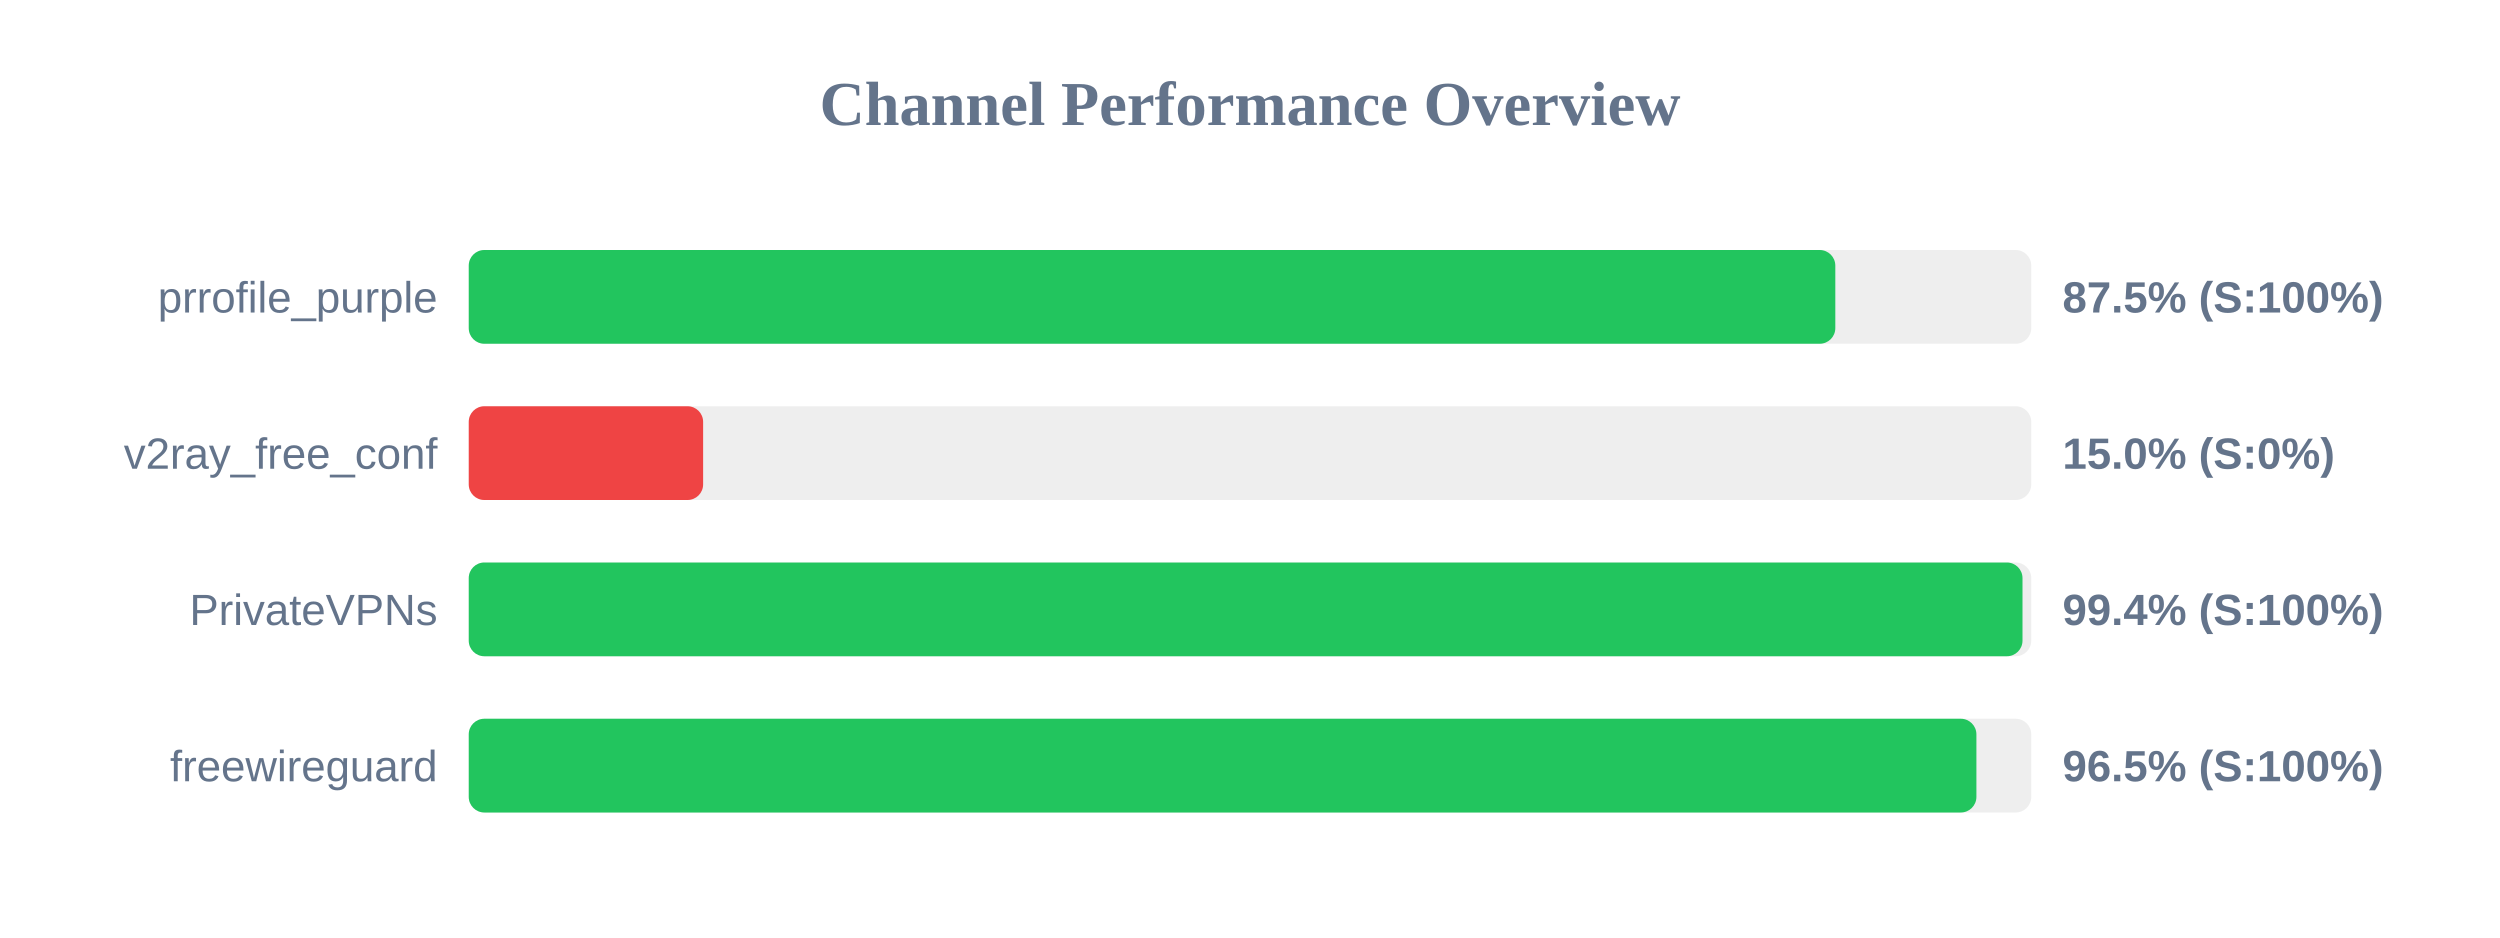
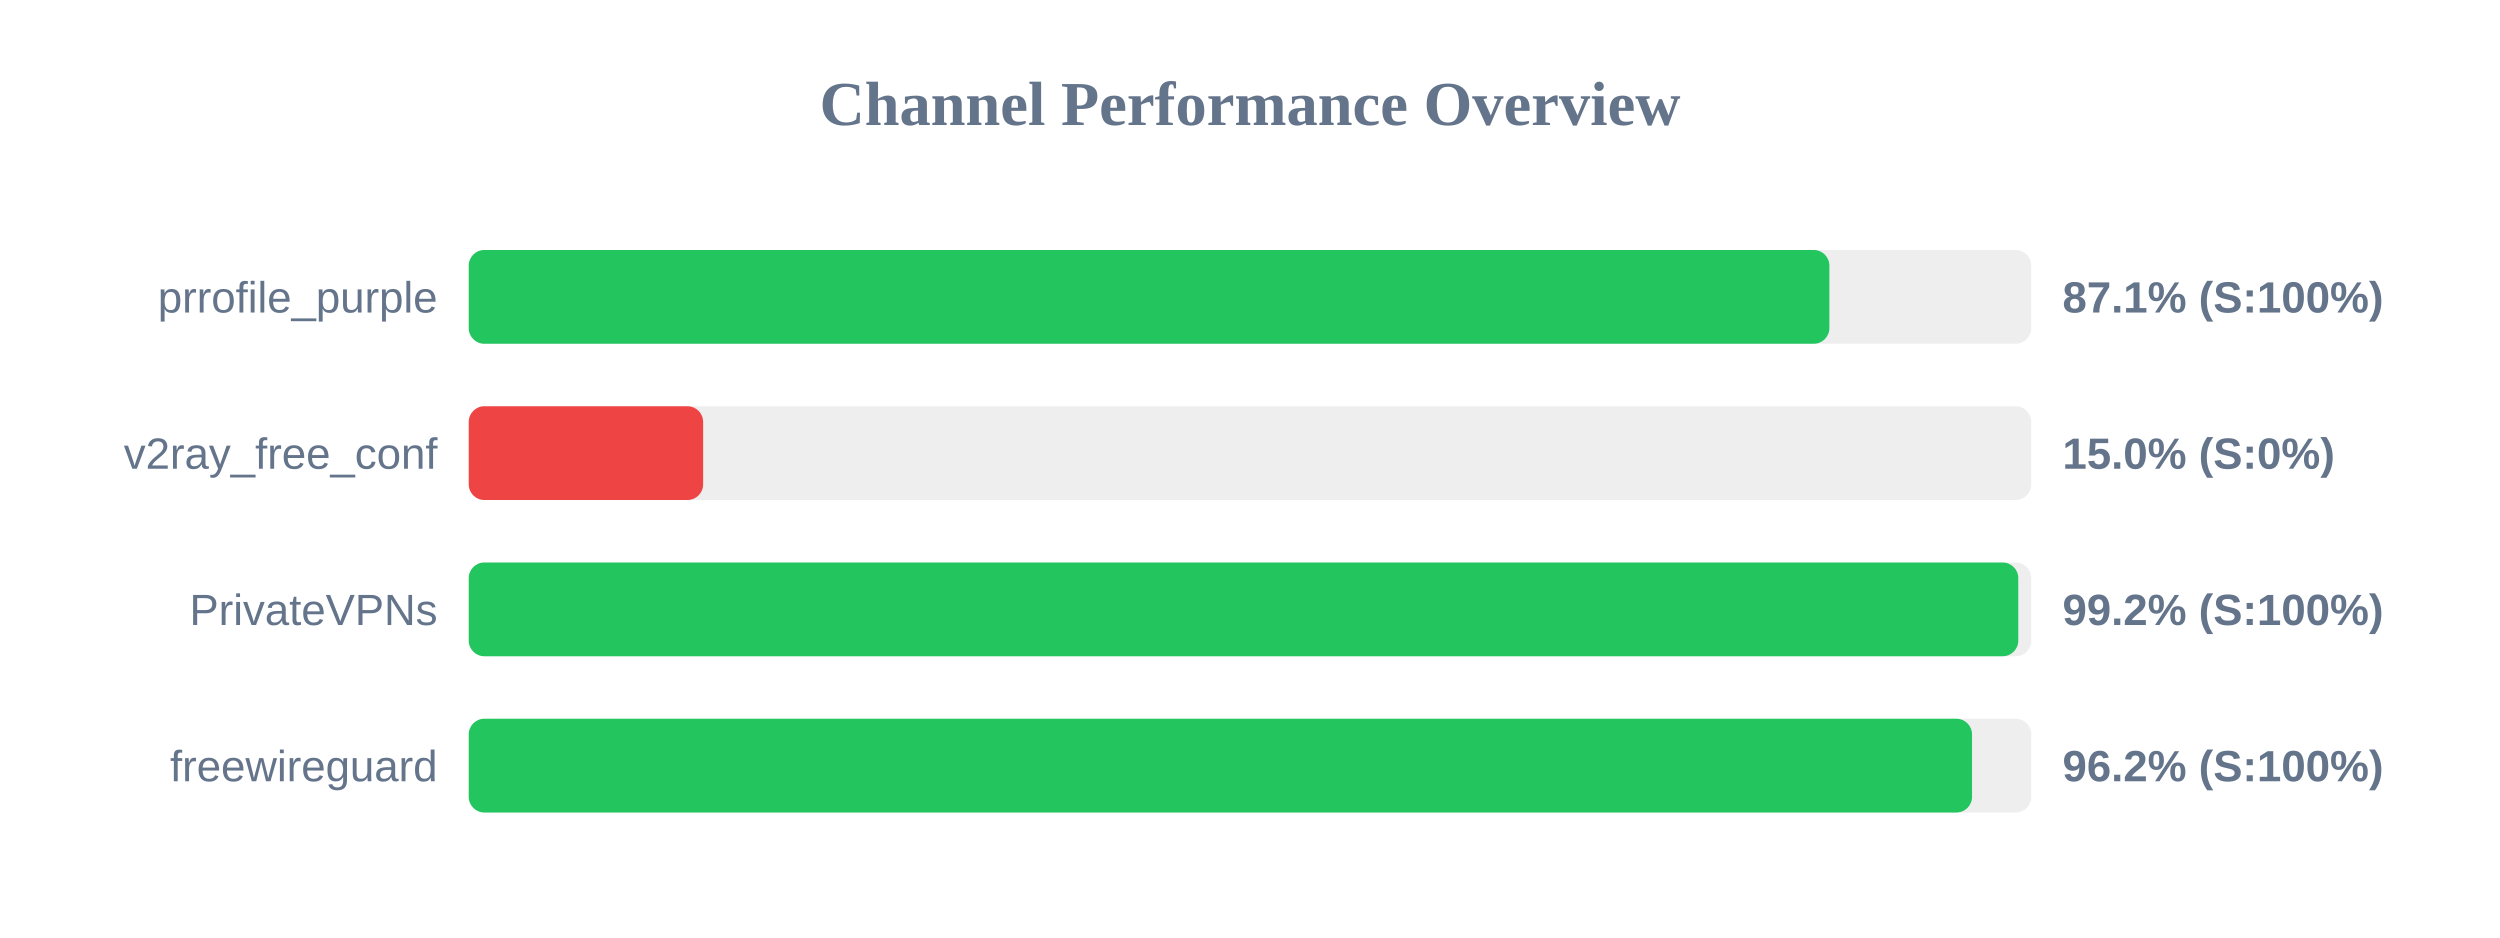
<svg xmlns="http://www.w3.org/2000/svg" width="800" height="300" version="1.1">
  <style>
        .row { font: 14px Arial; fill: #64748b; }
        .score { font: bold 14px Arial; fill: #64748b; }
    </style>
  <text x="400" y="40" text-anchor="middle" font-size="20px" font-weight="bold" fill="#64748b">Channel Performance Overview</text>
  <rect x="150" y="80" width="500" height="30" fill="#eee" rx="5" />
-   <rect x="150" y="80" width="437.3" height="30" fill="#22c55e" rx="5" />
+   <rect x="150" y="80" width="435.4" height="30" fill="#22c55e" rx="5" />
  <text x="140" y="100" text-anchor="end" class="row">prrofile_purple</text>
-   <text x="660" y="100" text-anchor="start" class="score">87.5% (S:100%)</text>
+   <text x="660" y="100" text-anchor="start" class="score">87.1% (S:100%)</text>
  <rect x="150" y="130" width="500" height="30" fill="#eee" rx="5" />
  <rect x="150" y="130" width="75.0" height="30" fill="#ef4444" rx="5" />
  <text x="140" y="150" text-anchor="end" class="row">v2ray_free_conf</text>
  <text x="660" y="150" text-anchor="start" class="score">15.0% (S:0%)</text>
  <rect x="150" y="180" width="500" height="30" fill="#eee" rx="5" />
-   <rect x="150" y="180" width="497.2" height="30" fill="#22c55e" rx="5" />
+   <rect x="150" y="180" width="495.85" height="30" fill="#22c55e" rx="5" />
  <text x="140" y="200" text-anchor="end" class="row">PrivateVPNs</text>
-   <text x="660" y="200" text-anchor="start" class="score">99.4% (S:100%)</text>
+   <text x="660" y="200" text-anchor="start" class="score">99.2% (S:100%)</text>
  <rect x="150" y="230" width="500" height="30" fill="#eee" rx="5" />
-   <rect x="150" y="230" width="482.45" height="30" fill="#22c55e" rx="5" />
+   <rect x="150" y="230" width="481.05" height="30" fill="#22c55e" rx="5" />
  <text x="140" y="250" text-anchor="end" class="row">freewireguard</text>
-   <text x="660" y="250" text-anchor="start" class="score">96.5% (S:100%)</text>
+   <text x="660" y="250" text-anchor="start" class="score">96.2% (S:100%)</text>
</svg>
